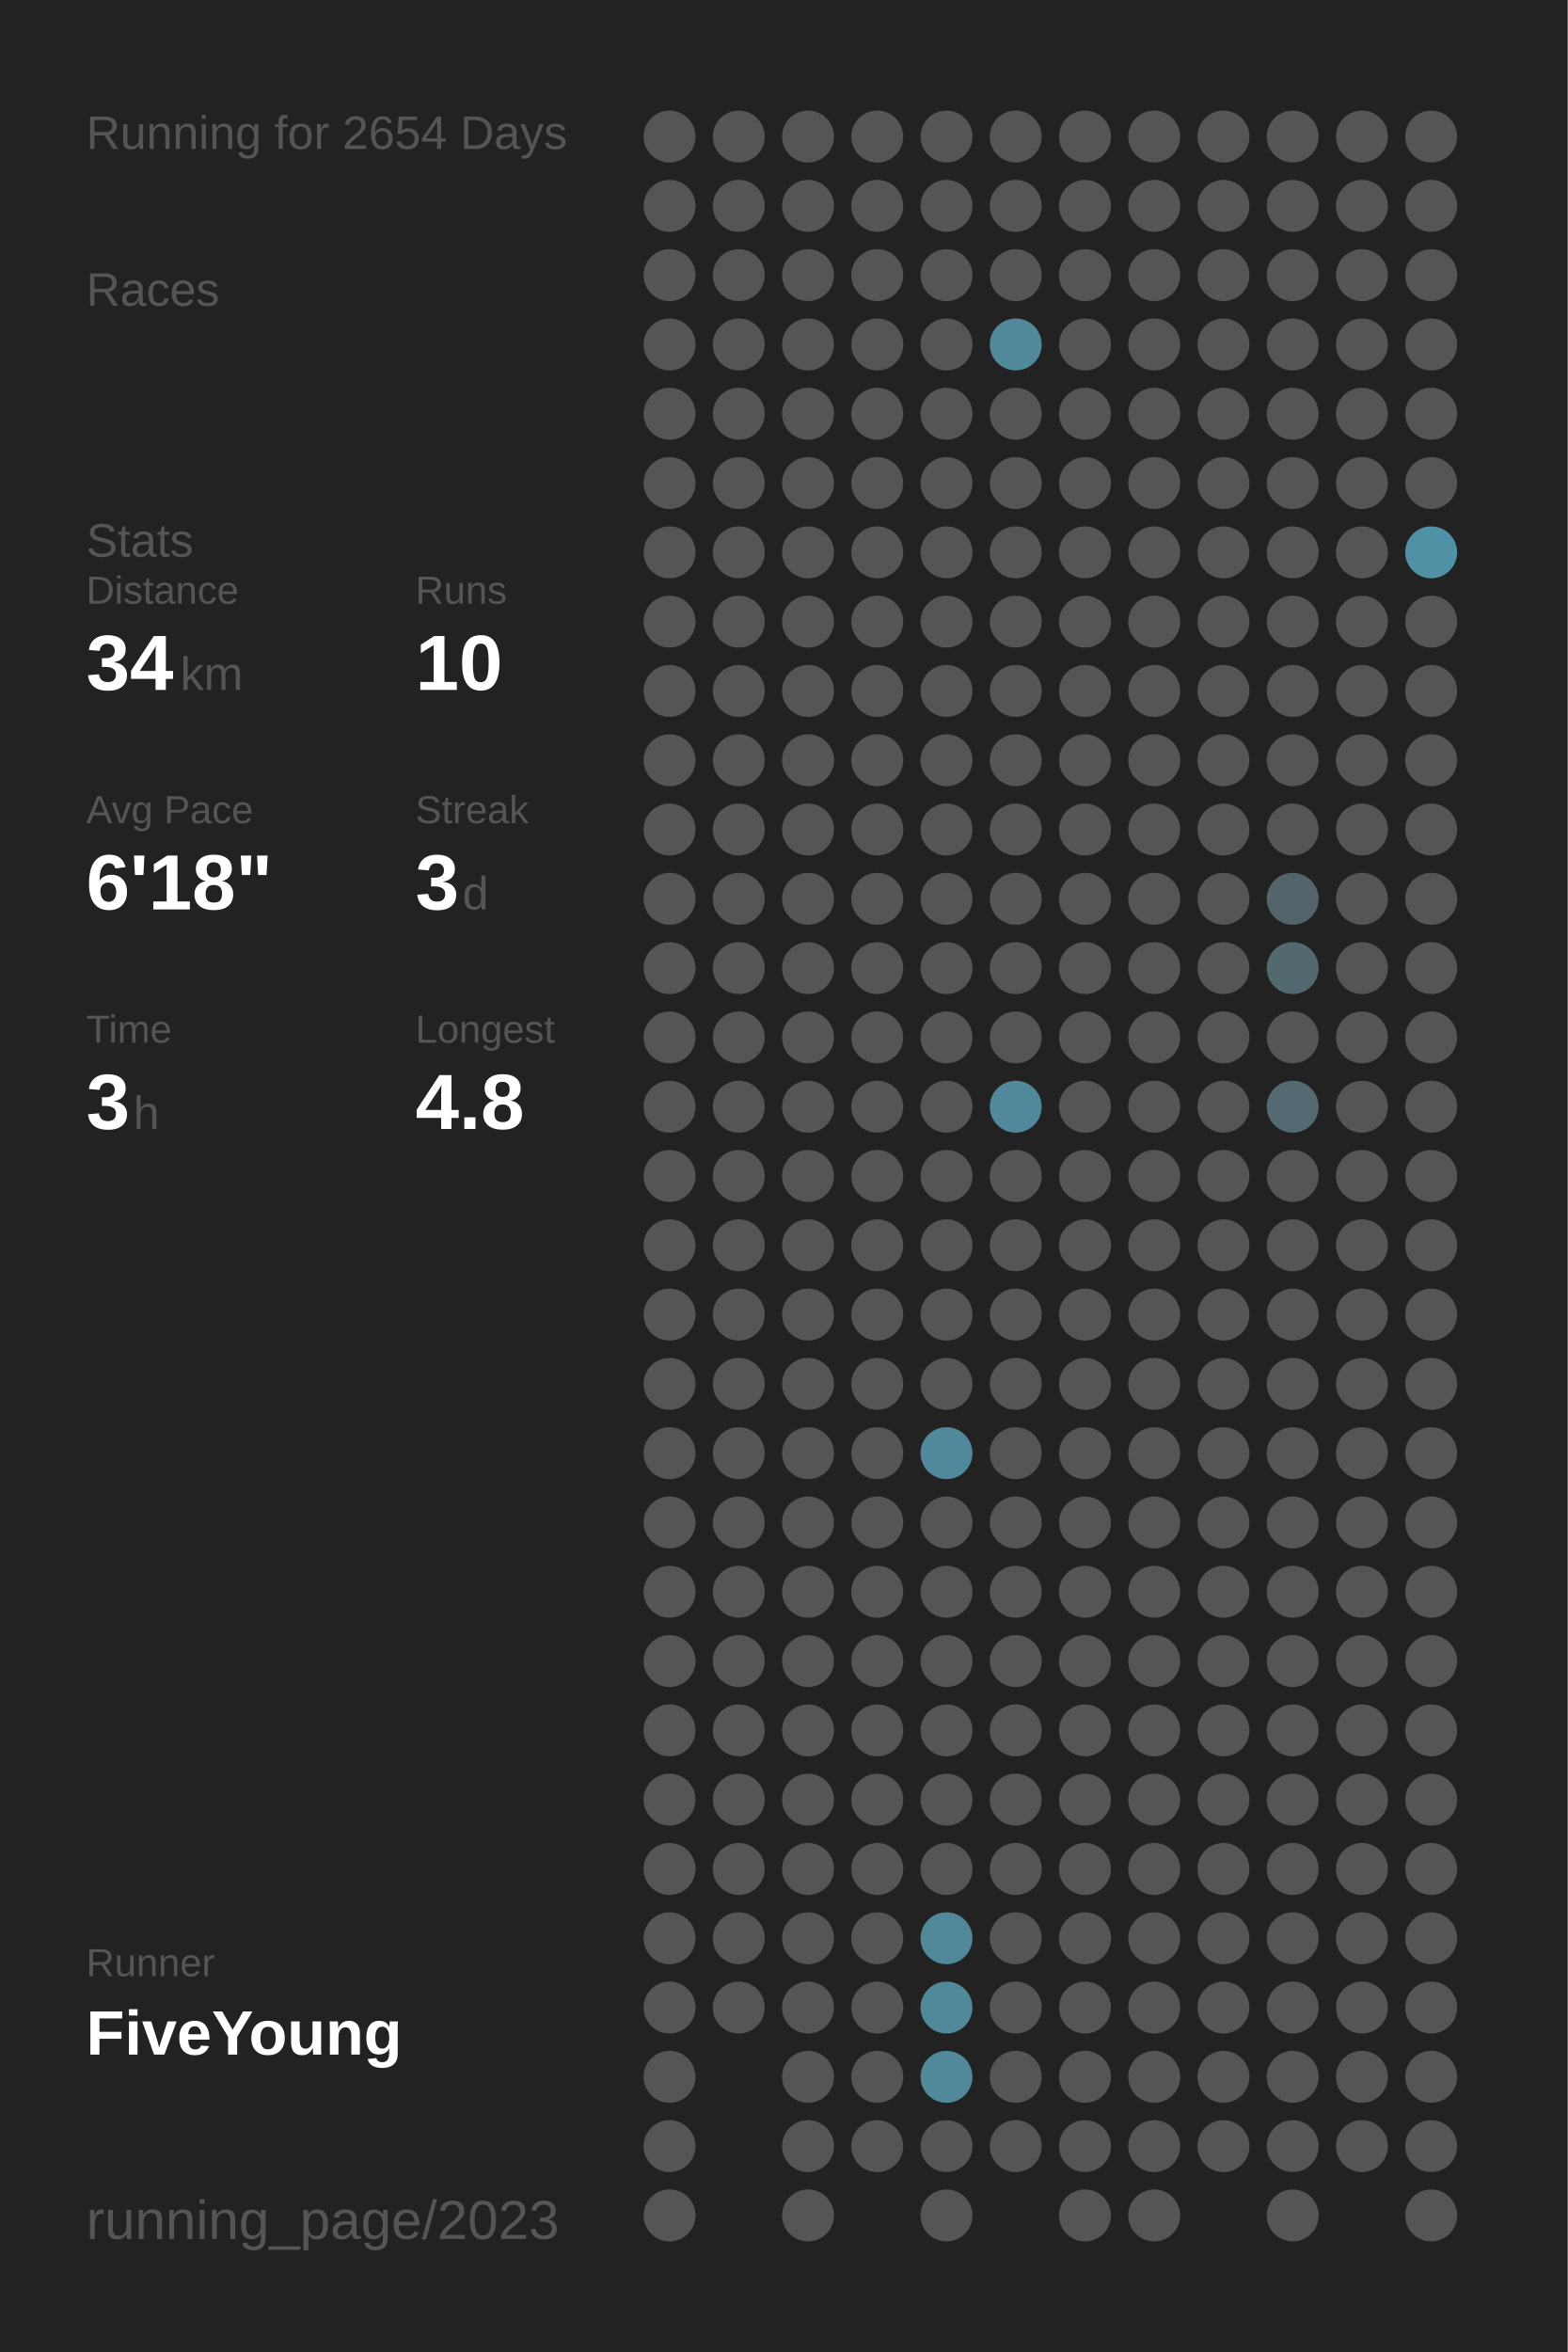
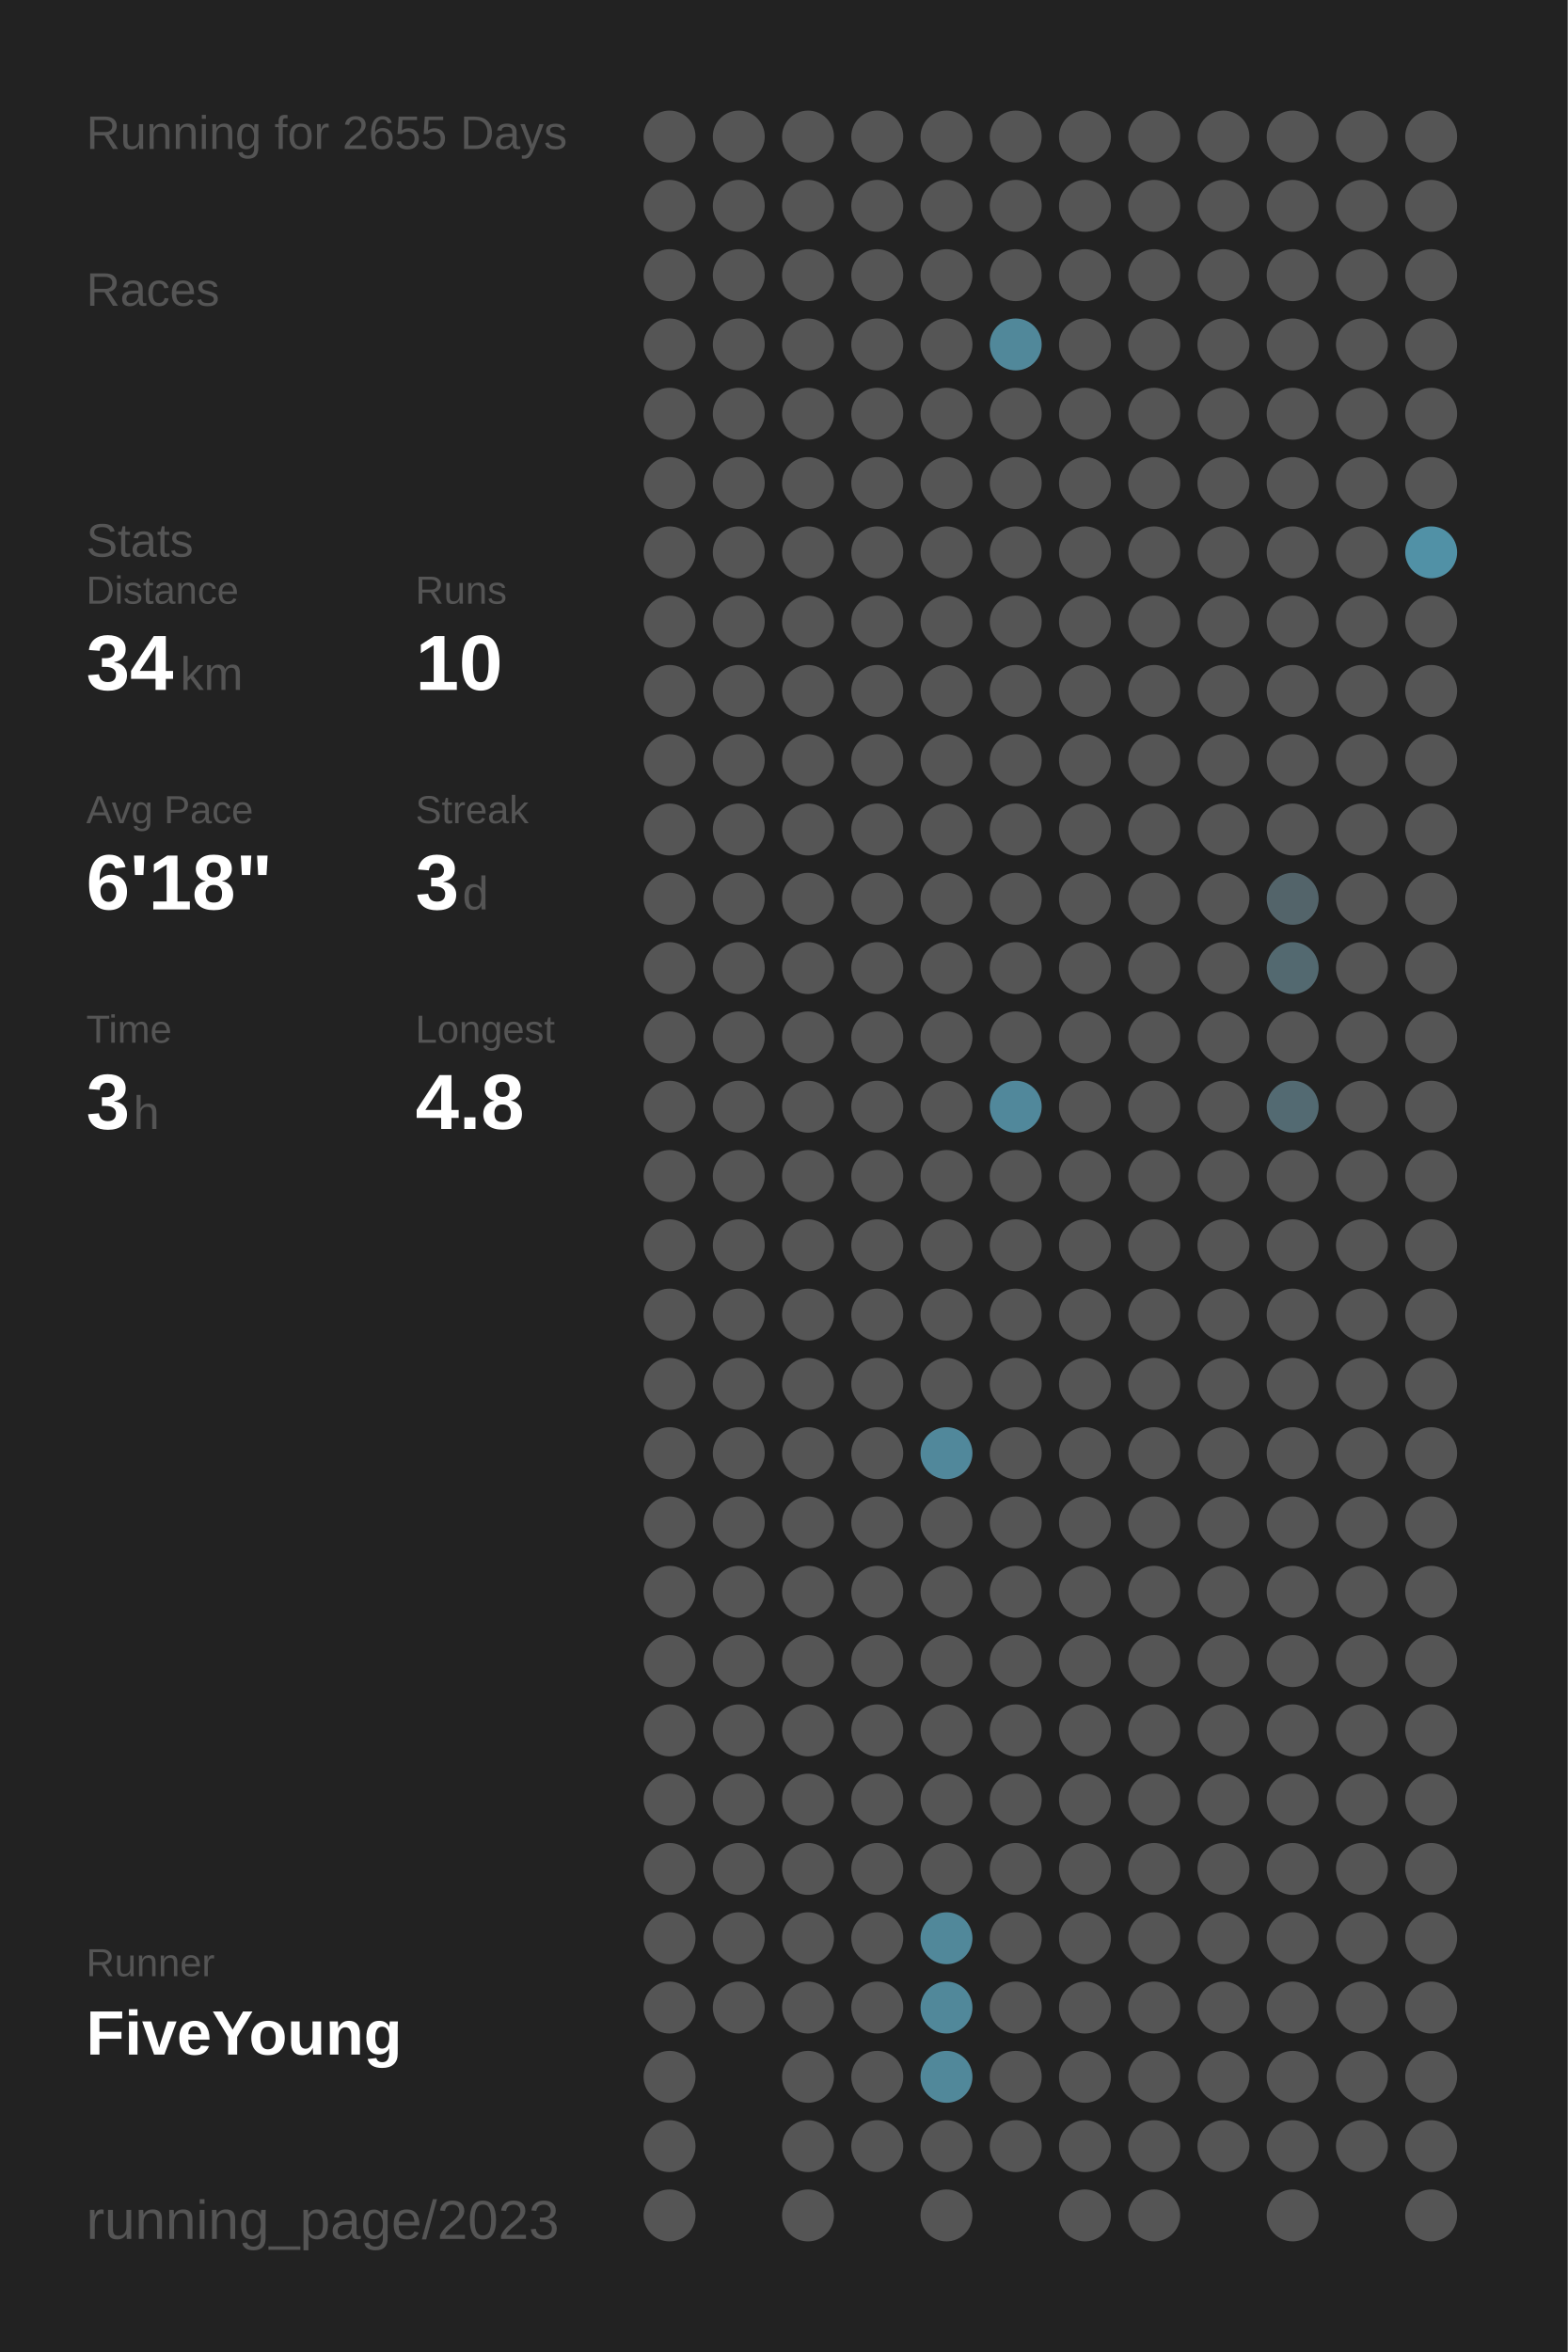
<svg xmlns="http://www.w3.org/2000/svg" baseProfile="full" height="300mm" version="1.1" viewBox="0,0,200,300" width="200mm">
  <defs />
  <rect fill="#222222" height="300" width="200" x="0" y="0" />
-   <text fill="#555555" style="font-size:6px; font-family:Arial;" x="11" y="19">Running for 2654 Days</text>
+   <text fill="#555555" style="font-size:6px; font-family:Arial;" x="11" y="19">Running for 2655 Days</text>
  <text fill="#555555" style="font-size:6px; font-family:Arial;" x="11" y="39">Races</text>
  <text fill="#555555" style="font-size:6px; font-family:Arial;" x="11" y="71">Stats</text>
  <text fill="#555555" style="font-size:5px; font-family:Arial;" x="11" y="77">Distance</text>
  <text fill="#FFFFFF" style="font-size:10px; font-family:Arial; font-weight:bold;" x="11" y="88">34</text>
  <text fill="#555555" style="font-size:6px; font-family:Arial;" x="23" y="88">km</text>
  <text fill="#555555" style="font-size:5px; font-family:Arial;" x="53" y="77">Runs</text>
  <text fill="#FFFFFF" style="font-size:10px; font-family:Arial; font-weight:bold;" x="53" y="88">10</text>
  <text fill="#555555" style="font-size:5px; font-family:Arial;" x="11" y="105">Avg Pace</text>
  <text fill="#FFFFFF" style="font-size:10px; font-family:Arial; font-weight:bold;" x="11" y="116">6'18"</text>
  <text fill="#555555" style="font-size:5px; font-family:Arial;" x="53" y="105">Streak</text>
  <text fill="#FFFFFF" style="font-size:10px; font-family:Arial; font-weight:bold;" x="53" y="116">3</text>
  <text fill="#555555" style="font-size:6px; font-family:Arial;" x="59" y="116">d</text>
  <text fill="#555555" style="font-size:5px; font-family:Arial;" x="11" y="133">Time</text>
  <text fill="#FFFFFF" style="font-size:10px; font-family:Arial; font-weight:bold;" x="11" y="144">3</text>
  <text fill="#555555" style="font-size:6px; font-family:Arial;" x="17" y="144">h</text>
  <text fill="#555555" style="font-size:5px; font-family:Arial;" x="53" y="133">Longest</text>
  <text fill="#FFFFFF" style="font-size:10px; font-family:Arial; font-weight:bold;" x="53" y="144">4.8</text>
  <text fill="#555555" style="font-size:5px; font-family:Arial;" x="11" y="252.065">Runner</text>
  <text fill="#FFFFFF" style="font-size:8px; font-family:Arial; font-weight:bold;" x="11" y="262.065">FiveYoung</text>
  <text fill="#555555" style="font-size:7px; font-family:Arial;" x="11" y="285.581">running_page/2023</text>
  <circle cx="85.417" cy="17.419" fill="#555555" r="3.312" />
  <circle cx="85.417" cy="26.258" fill="#555555" r="3.312" />
  <circle cx="85.417" cy="35.097" fill="#555555" r="3.312" />
  <circle cx="85.417" cy="43.935" fill="#555555" r="3.312" />
  <circle cx="85.417" cy="52.774" fill="#555555" r="3.312" />
  <circle cx="85.417" cy="61.613" fill="#555555" r="3.312" />
  <circle cx="85.417" cy="70.452" fill="#555555" r="3.312" />
  <circle cx="85.417" cy="79.29" fill="#555555" r="3.312" />
  <circle cx="85.417" cy="88.129" fill="#555555" r="3.312" />
  <circle cx="85.417" cy="96.968" fill="#555555" r="3.312" />
  <circle cx="85.417" cy="105.806" fill="#555555" r="3.312" />
  <circle cx="85.417" cy="114.645" fill="#555555" r="3.312" />
  <circle cx="85.417" cy="123.484" fill="#555555" r="3.312" />
  <circle cx="85.417" cy="132.323" fill="#555555" r="3.312" />
  <circle cx="85.417" cy="141.161" fill="#555555" r="3.312" />
  <circle cx="85.417" cy="150" fill="#555555" r="3.312" />
  <circle cx="85.417" cy="158.839" fill="#555555" r="3.312" />
  <circle cx="85.417" cy="167.677" fill="#555555" r="3.312" />
  <circle cx="85.417" cy="176.516" fill="#555555" r="3.312" />
  <circle cx="85.417" cy="185.355" fill="#555555" r="3.312" />
  <circle cx="85.417" cy="194.194" fill="#555555" r="3.312" />
  <circle cx="85.417" cy="203.032" fill="#555555" r="3.312" />
  <circle cx="85.417" cy="211.871" fill="#555555" r="3.312" />
  <circle cx="85.417" cy="220.71" fill="#555555" r="3.312" />
  <circle cx="85.417" cy="229.548" fill="#555555" r="3.312" />
  <circle cx="85.417" cy="238.387" fill="#555555" r="3.312" />
  <circle cx="85.417" cy="247.226" fill="#555555" r="3.312" />
  <circle cx="85.417" cy="256.065" fill="#555555" r="3.312" />
  <circle cx="85.417" cy="264.903" fill="#555555" r="3.312" />
  <circle cx="85.417" cy="273.742" fill="#555555" r="3.312" />
  <circle cx="85.417" cy="282.581" fill="#555555" r="3.312" />
  <circle cx="94.25" cy="17.419" fill="#555555" r="3.312" />
  <circle cx="94.25" cy="26.258" fill="#555555" r="3.312" />
  <circle cx="94.25" cy="35.097" fill="#555555" r="3.312" />
  <circle cx="94.25" cy="43.935" fill="#555555" r="3.312" />
  <circle cx="94.25" cy="52.774" fill="#555555" r="3.312" />
  <circle cx="94.25" cy="61.613" fill="#555555" r="3.312" />
  <circle cx="94.25" cy="70.452" fill="#555555" r="3.312" />
  <circle cx="94.25" cy="79.29" fill="#555555" r="3.312" />
  <circle cx="94.25" cy="88.129" fill="#555555" r="3.312" />
  <circle cx="94.25" cy="96.968" fill="#555555" r="3.312" />
  <circle cx="94.25" cy="105.806" fill="#555555" r="3.312" />
  <circle cx="94.25" cy="114.645" fill="#555555" r="3.312" />
  <circle cx="94.25" cy="123.484" fill="#555555" r="3.312" />
  <circle cx="94.25" cy="132.323" fill="#555555" r="3.312" />
  <circle cx="94.25" cy="141.161" fill="#555555" r="3.312" />
  <circle cx="94.25" cy="150" fill="#555555" r="3.312" />
  <circle cx="94.25" cy="158.839" fill="#555555" r="3.312" />
  <circle cx="94.25" cy="167.677" fill="#555555" r="3.312" />
  <circle cx="94.25" cy="176.516" fill="#555555" r="3.312" />
  <circle cx="94.25" cy="185.355" fill="#555555" r="3.312" />
  <circle cx="94.25" cy="194.194" fill="#555555" r="3.312" />
  <circle cx="94.25" cy="203.032" fill="#555555" r="3.312" />
  <circle cx="94.25" cy="211.871" fill="#555555" r="3.312" />
  <circle cx="94.25" cy="220.71" fill="#555555" r="3.312" />
  <circle cx="94.25" cy="229.548" fill="#555555" r="3.312" />
  <circle cx="94.25" cy="238.387" fill="#555555" r="3.312" />
  <circle cx="94.25" cy="247.226" fill="#555555" r="3.312" />
  <circle cx="94.25" cy="256.065" fill="#555555" r="3.312" />
  <circle cx="103.083" cy="17.419" fill="#555555" r="3.312" />
  <circle cx="103.083" cy="26.258" fill="#555555" r="3.312" />
  <circle cx="103.083" cy="35.097" fill="#555555" r="3.312" />
  <circle cx="103.083" cy="43.935" fill="#555555" r="3.312" />
  <circle cx="103.083" cy="52.774" fill="#555555" r="3.312" />
  <circle cx="103.083" cy="61.613" fill="#555555" r="3.312" />
  <circle cx="103.083" cy="70.452" fill="#555555" r="3.312" />
  <circle cx="103.083" cy="79.29" fill="#555555" r="3.312" />
  <circle cx="103.083" cy="88.129" fill="#555555" r="3.312" />
  <circle cx="103.083" cy="96.968" fill="#555555" r="3.312" />
  <circle cx="103.083" cy="105.806" fill="#555555" r="3.312" />
  <circle cx="103.083" cy="114.645" fill="#555555" r="3.312" />
  <circle cx="103.083" cy="123.484" fill="#555555" r="3.312" />
  <circle cx="103.083" cy="132.323" fill="#555555" r="3.312" />
  <circle cx="103.083" cy="141.161" fill="#555555" r="3.312" />
  <circle cx="103.083" cy="150" fill="#555555" r="3.312" />
  <circle cx="103.083" cy="158.839" fill="#555555" r="3.312" />
  <circle cx="103.083" cy="167.677" fill="#555555" r="3.312" />
  <circle cx="103.083" cy="176.516" fill="#555555" r="3.312" />
  <circle cx="103.083" cy="185.355" fill="#555555" r="3.312" />
  <circle cx="103.083" cy="194.194" fill="#555555" r="3.312" />
  <circle cx="103.083" cy="203.032" fill="#555555" r="3.312" />
  <circle cx="103.083" cy="211.871" fill="#555555" r="3.312" />
  <circle cx="103.083" cy="220.71" fill="#555555" r="3.312" />
  <circle cx="103.083" cy="229.548" fill="#555555" r="3.312" />
  <circle cx="103.083" cy="238.387" fill="#555555" r="3.312" />
  <circle cx="103.083" cy="247.226" fill="#555555" r="3.312" />
  <circle cx="103.083" cy="256.065" fill="#555555" r="3.312" />
  <circle cx="103.083" cy="264.903" fill="#555555" r="3.312" />
  <circle cx="103.083" cy="273.742" fill="#555555" r="3.312" />
  <circle cx="103.083" cy="282.581" fill="#555555" r="3.312" />
  <circle cx="111.917" cy="17.419" fill="#555555" r="3.312" />
  <circle cx="111.917" cy="26.258" fill="#555555" r="3.312" />
  <circle cx="111.917" cy="35.097" fill="#555555" r="3.312" />
  <circle cx="111.917" cy="43.935" fill="#555555" r="3.312" />
  <circle cx="111.917" cy="52.774" fill="#555555" r="3.312" />
  <circle cx="111.917" cy="61.613" fill="#555555" r="3.312" />
  <circle cx="111.917" cy="70.452" fill="#555555" r="3.312" />
  <circle cx="111.917" cy="79.29" fill="#555555" r="3.312" />
  <circle cx="111.917" cy="88.129" fill="#555555" r="3.312" />
  <circle cx="111.917" cy="96.968" fill="#555555" r="3.312" />
  <circle cx="111.917" cy="105.806" fill="#555555" r="3.312" />
  <circle cx="111.917" cy="114.645" fill="#555555" r="3.312" />
  <circle cx="111.917" cy="123.484" fill="#555555" r="3.312" />
  <circle cx="111.917" cy="132.323" fill="#555555" r="3.312" />
  <circle cx="111.917" cy="141.161" fill="#555555" r="3.312" />
  <circle cx="111.917" cy="150" fill="#555555" r="3.312" />
  <circle cx="111.917" cy="158.839" fill="#555555" r="3.312" />
  <circle cx="111.917" cy="167.677" fill="#555555" r="3.312" />
  <circle cx="111.917" cy="176.516" fill="#555555" r="3.312" />
  <circle cx="111.917" cy="185.355" fill="#555555" r="3.312" />
  <circle cx="111.917" cy="194.194" fill="#555555" r="3.312" />
  <circle cx="111.917" cy="203.032" fill="#555555" r="3.312" />
  <circle cx="111.917" cy="211.871" fill="#555555" r="3.312" />
  <circle cx="111.917" cy="220.71" fill="#555555" r="3.312" />
  <circle cx="111.917" cy="229.548" fill="#555555" r="3.312" />
  <circle cx="111.917" cy="238.387" fill="#555555" r="3.312" />
  <circle cx="111.917" cy="247.226" fill="#555555" r="3.312" />
  <circle cx="111.917" cy="256.065" fill="#555555" r="3.312" />
  <circle cx="111.917" cy="264.903" fill="#555555" r="3.312" />
  <circle cx="111.917" cy="273.742" fill="#555555" r="3.312" />
  <circle cx="120.75" cy="17.419" fill="#555555" r="3.312" />
  <circle cx="120.75" cy="26.258" fill="#555555" r="3.312" />
  <circle cx="120.75" cy="35.097" fill="#555555" r="3.312" />
  <circle cx="120.75" cy="43.935" fill="#555555" r="3.312" />
  <circle cx="120.75" cy="52.774" fill="#555555" r="3.312" />
  <circle cx="120.75" cy="61.613" fill="#555555" r="3.312" />
  <circle cx="120.75" cy="70.452" fill="#555555" r="3.312" />
  <circle cx="120.75" cy="79.29" fill="#555555" r="3.312" />
  <circle cx="120.75" cy="88.129" fill="#555555" r="3.312" />
  <circle cx="120.75" cy="96.968" fill="#555555" r="3.312" />
  <circle cx="120.75" cy="105.806" fill="#555555" r="3.312" />
  <circle cx="120.75" cy="114.645" fill="#555555" r="3.312" />
  <circle cx="120.75" cy="123.484" fill="#555555" r="3.312" />
  <circle cx="120.75" cy="132.323" fill="#555555" r="3.312" />
  <circle cx="120.75" cy="141.161" fill="#555555" r="3.312" />
  <circle cx="120.75" cy="150" fill="#555555" r="3.312" />
  <circle cx="120.75" cy="158.839" fill="#555555" r="3.312" />
  <circle cx="120.75" cy="167.677" fill="#555555" r="3.312" />
  <circle cx="120.75" cy="176.516" fill="#555555" r="3.312" />
  <circle cx="120.75" cy="185.355" fill="#51889b" r="3.312" />
  <circle cx="120.75" cy="194.194" fill="#555555" r="3.312" />
  <circle cx="120.75" cy="203.032" fill="#555555" r="3.312" />
  <circle cx="120.75" cy="211.871" fill="#555555" r="3.312" />
  <circle cx="120.75" cy="220.71" fill="#555555" r="3.312" />
  <circle cx="120.75" cy="229.548" fill="#555555" r="3.312" />
  <circle cx="120.75" cy="238.387" fill="#555555" r="3.312" />
  <circle cx="120.75" cy="247.226" fill="#51889a" r="3.312" />
  <circle cx="120.75" cy="256.065" fill="#51889a" r="3.312" />
  <circle cx="120.75" cy="264.903" fill="#51889a" r="3.312" />
  <circle cx="120.75" cy="273.742" fill="#555555" r="3.312" />
  <circle cx="120.75" cy="282.581" fill="#555555" r="3.312" />
  <circle cx="129.583" cy="17.419" fill="#555555" r="3.312" />
  <circle cx="129.583" cy="26.258" fill="#555555" r="3.312" />
  <circle cx="129.583" cy="35.097" fill="#555555" r="3.312" />
  <circle cx="129.583" cy="43.935" fill="#51889a" r="3.312" />
  <circle cx="129.583" cy="52.774" fill="#555555" r="3.312" />
  <circle cx="129.583" cy="61.613" fill="#555555" r="3.312" />
  <circle cx="129.583" cy="70.452" fill="#555555" r="3.312" />
  <circle cx="129.583" cy="79.29" fill="#555555" r="3.312" />
  <circle cx="129.583" cy="88.129" fill="#555555" r="3.312" />
  <circle cx="129.583" cy="96.968" fill="#555555" r="3.312" />
  <circle cx="129.583" cy="105.806" fill="#555555" r="3.312" />
  <circle cx="129.583" cy="114.645" fill="#555555" r="3.312" />
  <circle cx="129.583" cy="123.484" fill="#555555" r="3.312" />
  <circle cx="129.583" cy="132.323" fill="#555555" r="3.312" />
  <circle cx="129.583" cy="141.161" fill="#51889b" r="3.312" />
  <circle cx="129.583" cy="150" fill="#555555" r="3.312" />
  <circle cx="129.583" cy="158.839" fill="#555555" r="3.312" />
  <circle cx="129.583" cy="167.677" fill="#555555" r="3.312" />
  <circle cx="129.583" cy="176.516" fill="#555555" r="3.312" />
  <circle cx="129.583" cy="185.355" fill="#555555" r="3.312" />
  <circle cx="129.583" cy="194.194" fill="#555555" r="3.312" />
  <circle cx="129.583" cy="203.032" fill="#555555" r="3.312" />
  <circle cx="129.583" cy="211.871" fill="#555555" r="3.312" />
  <circle cx="129.583" cy="220.71" fill="#555555" r="3.312" />
  <circle cx="129.583" cy="229.548" fill="#555555" r="3.312" />
  <circle cx="129.583" cy="238.387" fill="#555555" r="3.312" />
  <circle cx="129.583" cy="247.226" fill="#555555" r="3.312" />
  <circle cx="129.583" cy="256.065" fill="#555555" r="3.312" />
  <circle cx="129.583" cy="264.903" fill="#555555" r="3.312" />
  <circle cx="129.583" cy="273.742" fill="#555555" r="3.312" />
  <circle cx="138.417" cy="17.419" fill="#555555" r="3.312" />
  <circle cx="138.417" cy="26.258" fill="#555555" r="3.312" />
  <circle cx="138.417" cy="35.097" fill="#555555" r="3.312" />
  <circle cx="138.417" cy="43.935" fill="#555555" r="3.312" />
  <circle cx="138.417" cy="52.774" fill="#555555" r="3.312" />
  <circle cx="138.417" cy="61.613" fill="#555555" r="3.312" />
  <circle cx="138.417" cy="70.452" fill="#555555" r="3.312" />
  <circle cx="138.417" cy="79.29" fill="#555555" r="3.312" />
  <circle cx="138.417" cy="88.129" fill="#555555" r="3.312" />
  <circle cx="138.417" cy="96.968" fill="#555555" r="3.312" />
  <circle cx="138.417" cy="105.806" fill="#555555" r="3.312" />
  <circle cx="138.417" cy="114.645" fill="#555555" r="3.312" />
  <circle cx="138.417" cy="123.484" fill="#555555" r="3.312" />
  <circle cx="138.417" cy="132.323" fill="#555555" r="3.312" />
  <circle cx="138.417" cy="141.161" fill="#555555" r="3.312" />
  <circle cx="138.417" cy="150" fill="#555555" r="3.312" />
  <circle cx="138.417" cy="158.839" fill="#555555" r="3.312" />
  <circle cx="138.417" cy="167.677" fill="#555555" r="3.312" />
  <circle cx="138.417" cy="176.516" fill="#555555" r="3.312" />
  <circle cx="138.417" cy="185.355" fill="#555555" r="3.312" />
  <circle cx="138.417" cy="194.194" fill="#555555" r="3.312" />
  <circle cx="138.417" cy="203.032" fill="#555555" r="3.312" />
  <circle cx="138.417" cy="211.871" fill="#555555" r="3.312" />
  <circle cx="138.417" cy="220.71" fill="#555555" r="3.312" />
  <circle cx="138.417" cy="229.548" fill="#555555" r="3.312" />
  <circle cx="138.417" cy="238.387" fill="#555555" r="3.312" />
  <circle cx="138.417" cy="247.226" fill="#555555" r="3.312" />
  <circle cx="138.417" cy="256.065" fill="#555555" r="3.312" />
  <circle cx="138.417" cy="264.903" fill="#555555" r="3.312" />
  <circle cx="138.417" cy="273.742" fill="#555555" r="3.312" />
  <circle cx="138.417" cy="282.581" fill="#555555" r="3.312" />
  <circle cx="147.25" cy="17.419" fill="#555555" r="3.312" />
  <circle cx="147.25" cy="26.258" fill="#555555" r="3.312" />
  <circle cx="147.25" cy="35.097" fill="#555555" r="3.312" />
  <circle cx="147.25" cy="43.935" fill="#555555" r="3.312" />
  <circle cx="147.25" cy="52.774" fill="#555555" r="3.312" />
  <circle cx="147.25" cy="61.613" fill="#555555" r="3.312" />
  <circle cx="147.25" cy="70.452" fill="#555555" r="3.312" />
  <circle cx="147.25" cy="79.29" fill="#555555" r="3.312" />
  <circle cx="147.25" cy="88.129" fill="#555555" r="3.312" />
  <circle cx="147.25" cy="96.968" fill="#555555" r="3.312" />
  <circle cx="147.25" cy="105.806" fill="#555555" r="3.312" />
  <circle cx="147.25" cy="114.645" fill="#555555" r="3.312" />
  <circle cx="147.25" cy="123.484" fill="#555555" r="3.312" />
  <circle cx="147.25" cy="132.323" fill="#555555" r="3.312" />
  <circle cx="147.25" cy="141.161" fill="#555555" r="3.312" />
  <circle cx="147.25" cy="150" fill="#555555" r="3.312" />
  <circle cx="147.25" cy="158.839" fill="#555555" r="3.312" />
  <circle cx="147.25" cy="167.677" fill="#555555" r="3.312" />
  <circle cx="147.25" cy="176.516" fill="#555555" r="3.312" />
  <circle cx="147.25" cy="185.355" fill="#555555" r="3.312" />
  <circle cx="147.25" cy="194.194" fill="#555555" r="3.312" />
  <circle cx="147.25" cy="203.032" fill="#555555" r="3.312" />
  <circle cx="147.25" cy="211.871" fill="#555555" r="3.312" />
  <circle cx="147.25" cy="220.71" fill="#555555" r="3.312" />
  <circle cx="147.25" cy="229.548" fill="#555555" r="3.312" />
  <circle cx="147.25" cy="238.387" fill="#555555" r="3.312" />
  <circle cx="147.25" cy="247.226" fill="#555555" r="3.312" />
  <circle cx="147.25" cy="256.065" fill="#555555" r="3.312" />
  <circle cx="147.25" cy="264.903" fill="#555555" r="3.312" />
  <circle cx="147.25" cy="273.742" fill="#555555" r="3.312" />
  <circle cx="147.25" cy="282.581" fill="#555555" r="3.312" />
  <circle cx="156.083" cy="17.419" fill="#555555" r="3.312" />
  <circle cx="156.083" cy="26.258" fill="#555555" r="3.312" />
  <circle cx="156.083" cy="35.097" fill="#555555" r="3.312" />
  <circle cx="156.083" cy="43.935" fill="#555555" r="3.312" />
  <circle cx="156.083" cy="52.774" fill="#555555" r="3.312" />
  <circle cx="156.083" cy="61.613" fill="#555555" r="3.312" />
  <circle cx="156.083" cy="70.452" fill="#555555" r="3.312" />
  <circle cx="156.083" cy="79.29" fill="#555555" r="3.312" />
  <circle cx="156.083" cy="88.129" fill="#555555" r="3.312" />
  <circle cx="156.083" cy="96.968" fill="#555555" r="3.312" />
  <circle cx="156.083" cy="105.806" fill="#555555" r="3.312" />
  <circle cx="156.083" cy="114.645" fill="#555555" r="3.312" />
  <circle cx="156.083" cy="123.484" fill="#555555" r="3.312" />
  <circle cx="156.083" cy="132.323" fill="#555555" r="3.312" />
  <circle cx="156.083" cy="141.161" fill="#555555" r="3.312" />
  <circle cx="156.083" cy="150" fill="#555555" r="3.312" />
  <circle cx="156.083" cy="158.839" fill="#555555" r="3.312" />
  <circle cx="156.083" cy="167.677" fill="#555555" r="3.312" />
  <circle cx="156.083" cy="176.516" fill="#555555" r="3.312" />
  <circle cx="156.083" cy="185.355" fill="#555555" r="3.312" />
  <circle cx="156.083" cy="194.194" fill="#555555" r="3.312" />
  <circle cx="156.083" cy="203.032" fill="#555555" r="3.312" />
  <circle cx="156.083" cy="211.871" fill="#555555" r="3.312" />
  <circle cx="156.083" cy="220.71" fill="#555555" r="3.312" />
  <circle cx="156.083" cy="229.548" fill="#555555" r="3.312" />
  <circle cx="156.083" cy="238.387" fill="#555555" r="3.312" />
  <circle cx="156.083" cy="247.226" fill="#555555" r="3.312" />
  <circle cx="156.083" cy="256.065" fill="#555555" r="3.312" />
  <circle cx="156.083" cy="264.903" fill="#555555" r="3.312" />
  <circle cx="156.083" cy="273.742" fill="#555555" r="3.312" />
  <circle cx="164.917" cy="17.419" fill="#555555" r="3.312" />
  <circle cx="164.917" cy="26.258" fill="#555555" r="3.312" />
  <circle cx="164.917" cy="35.097" fill="#555555" r="3.312" />
  <circle cx="164.917" cy="43.935" fill="#555555" r="3.312" />
  <circle cx="164.917" cy="52.774" fill="#555555" r="3.312" />
  <circle cx="164.917" cy="61.613" fill="#555555" r="3.312" />
  <circle cx="164.917" cy="70.452" fill="#555555" r="3.312" />
  <circle cx="164.917" cy="79.29" fill="#555555" r="3.312" />
  <circle cx="164.917" cy="88.129" fill="#555555" r="3.312" />
  <circle cx="164.917" cy="96.968" fill="#555555" r="3.312" />
  <circle cx="164.917" cy="105.806" fill="#555555" r="3.312" />
  <circle cx="164.917" cy="114.645" fill="#53646a" r="3.312" />
  <circle cx="164.917" cy="123.484" fill="#536970" r="3.312" />
  <circle cx="164.917" cy="132.323" fill="#555555" r="3.312" />
  <circle cx="164.917" cy="141.161" fill="#536a72" r="3.312" />
  <circle cx="164.917" cy="150" fill="#555555" r="3.312" />
  <circle cx="164.917" cy="158.839" fill="#555555" r="3.312" />
  <circle cx="164.917" cy="167.677" fill="#555555" r="3.312" />
  <circle cx="164.917" cy="176.516" fill="#555555" r="3.312" />
  <circle cx="164.917" cy="185.355" fill="#555555" r="3.312" />
  <circle cx="164.917" cy="194.194" fill="#555555" r="3.312" />
  <circle cx="164.917" cy="203.032" fill="#555555" r="3.312" />
  <circle cx="164.917" cy="211.871" fill="#555555" r="3.312" />
  <circle cx="164.917" cy="220.71" fill="#555555" r="3.312" />
  <circle cx="164.917" cy="229.548" fill="#555555" r="3.312" />
  <circle cx="164.917" cy="238.387" fill="#555555" r="3.312" />
  <circle cx="164.917" cy="247.226" fill="#555555" r="3.312" />
  <circle cx="164.917" cy="256.065" fill="#555555" r="3.312" />
  <circle cx="164.917" cy="264.903" fill="#555555" r="3.312" />
  <circle cx="164.917" cy="273.742" fill="#555555" r="3.312" />
  <circle cx="164.917" cy="282.581" fill="#555555" r="3.312" />
  <circle cx="173.75" cy="17.419" fill="#555555" r="3.312" />
  <circle cx="173.75" cy="26.258" fill="#555555" r="3.312" />
  <circle cx="173.75" cy="35.097" fill="#555555" r="3.312" />
  <circle cx="173.75" cy="43.935" fill="#555555" r="3.312" />
  <circle cx="173.75" cy="52.774" fill="#555555" r="3.312" />
  <circle cx="173.75" cy="61.613" fill="#555555" r="3.312" />
  <circle cx="173.75" cy="70.452" fill="#555555" r="3.312" />
  <circle cx="173.75" cy="79.29" fill="#555555" r="3.312" />
  <circle cx="173.75" cy="88.129" fill="#555555" r="3.312" />
  <circle cx="173.75" cy="96.968" fill="#555555" r="3.312" />
  <circle cx="173.75" cy="105.806" fill="#555555" r="3.312" />
  <circle cx="173.75" cy="114.645" fill="#555555" r="3.312" />
  <circle cx="173.75" cy="123.484" fill="#555555" r="3.312" />
  <circle cx="173.75" cy="132.323" fill="#555555" r="3.312" />
  <circle cx="173.75" cy="141.161" fill="#555555" r="3.312" />
  <circle cx="173.75" cy="150" fill="#555555" r="3.312" />
  <circle cx="173.75" cy="158.839" fill="#555555" r="3.312" />
  <circle cx="173.75" cy="167.677" fill="#555555" r="3.312" />
  <circle cx="173.75" cy="176.516" fill="#555555" r="3.312" />
  <circle cx="173.75" cy="185.355" fill="#555555" r="3.312" />
  <circle cx="173.75" cy="194.194" fill="#555555" r="3.312" />
  <circle cx="173.75" cy="203.032" fill="#555555" r="3.312" />
  <circle cx="173.75" cy="211.871" fill="#555555" r="3.312" />
  <circle cx="173.75" cy="220.71" fill="#555555" r="3.312" />
  <circle cx="173.75" cy="229.548" fill="#555555" r="3.312" />
  <circle cx="173.75" cy="238.387" fill="#555555" r="3.312" />
  <circle cx="173.75" cy="247.226" fill="#555555" r="3.312" />
  <circle cx="173.75" cy="256.065" fill="#555555" r="3.312" />
  <circle cx="173.75" cy="264.903" fill="#555555" r="3.312" />
  <circle cx="173.75" cy="273.742" fill="#555555" r="3.312" />
  <circle cx="182.583" cy="17.419" fill="#555555" r="3.312" />
  <circle cx="182.583" cy="26.258" fill="#555555" r="3.312" />
  <circle cx="182.583" cy="35.097" fill="#555555" r="3.312" />
  <circle cx="182.583" cy="43.935" fill="#555555" r="3.312" />
  <circle cx="182.583" cy="52.774" fill="#555555" r="3.312" />
  <circle cx="182.583" cy="61.613" fill="#555555" r="3.312" />
  <circle cx="182.583" cy="70.452" fill="#5191a6" r="3.312" />
  <circle cx="182.583" cy="79.29" fill="#555555" r="3.312" />
  <circle cx="182.583" cy="88.129" fill="#555555" r="3.312" />
  <circle cx="182.583" cy="96.968" fill="#555555" r="3.312" />
  <circle cx="182.583" cy="105.806" fill="#555555" r="3.312" />
  <circle cx="182.583" cy="114.645" fill="#555555" r="3.312" />
  <circle cx="182.583" cy="123.484" fill="#555555" r="3.312" />
  <circle cx="182.583" cy="132.323" fill="#555555" r="3.312" />
  <circle cx="182.583" cy="141.161" fill="#555555" r="3.312" />
  <circle cx="182.583" cy="150" fill="#555555" r="3.312" />
  <circle cx="182.583" cy="158.839" fill="#555555" r="3.312" />
  <circle cx="182.583" cy="167.677" fill="#555555" r="3.312" />
  <circle cx="182.583" cy="176.516" fill="#555555" r="3.312" />
  <circle cx="182.583" cy="185.355" fill="#555555" r="3.312" />
  <circle cx="182.583" cy="194.194" fill="#555555" r="3.312" />
  <circle cx="182.583" cy="203.032" fill="#555555" r="3.312" />
  <circle cx="182.583" cy="211.871" fill="#555555" r="3.312" />
  <circle cx="182.583" cy="220.71" fill="#555555" r="3.312" />
  <circle cx="182.583" cy="229.548" fill="#555555" r="3.312" />
  <circle cx="182.583" cy="238.387" fill="#555555" r="3.312" />
  <circle cx="182.583" cy="247.226" fill="#555555" r="3.312" />
  <circle cx="182.583" cy="256.065" fill="#555555" r="3.312" />
  <circle cx="182.583" cy="264.903" fill="#555555" r="3.312" />
  <circle cx="182.583" cy="273.742" fill="#555555" r="3.312" />
  <circle cx="182.583" cy="282.581" fill="#555555" r="3.312" />
</svg>
